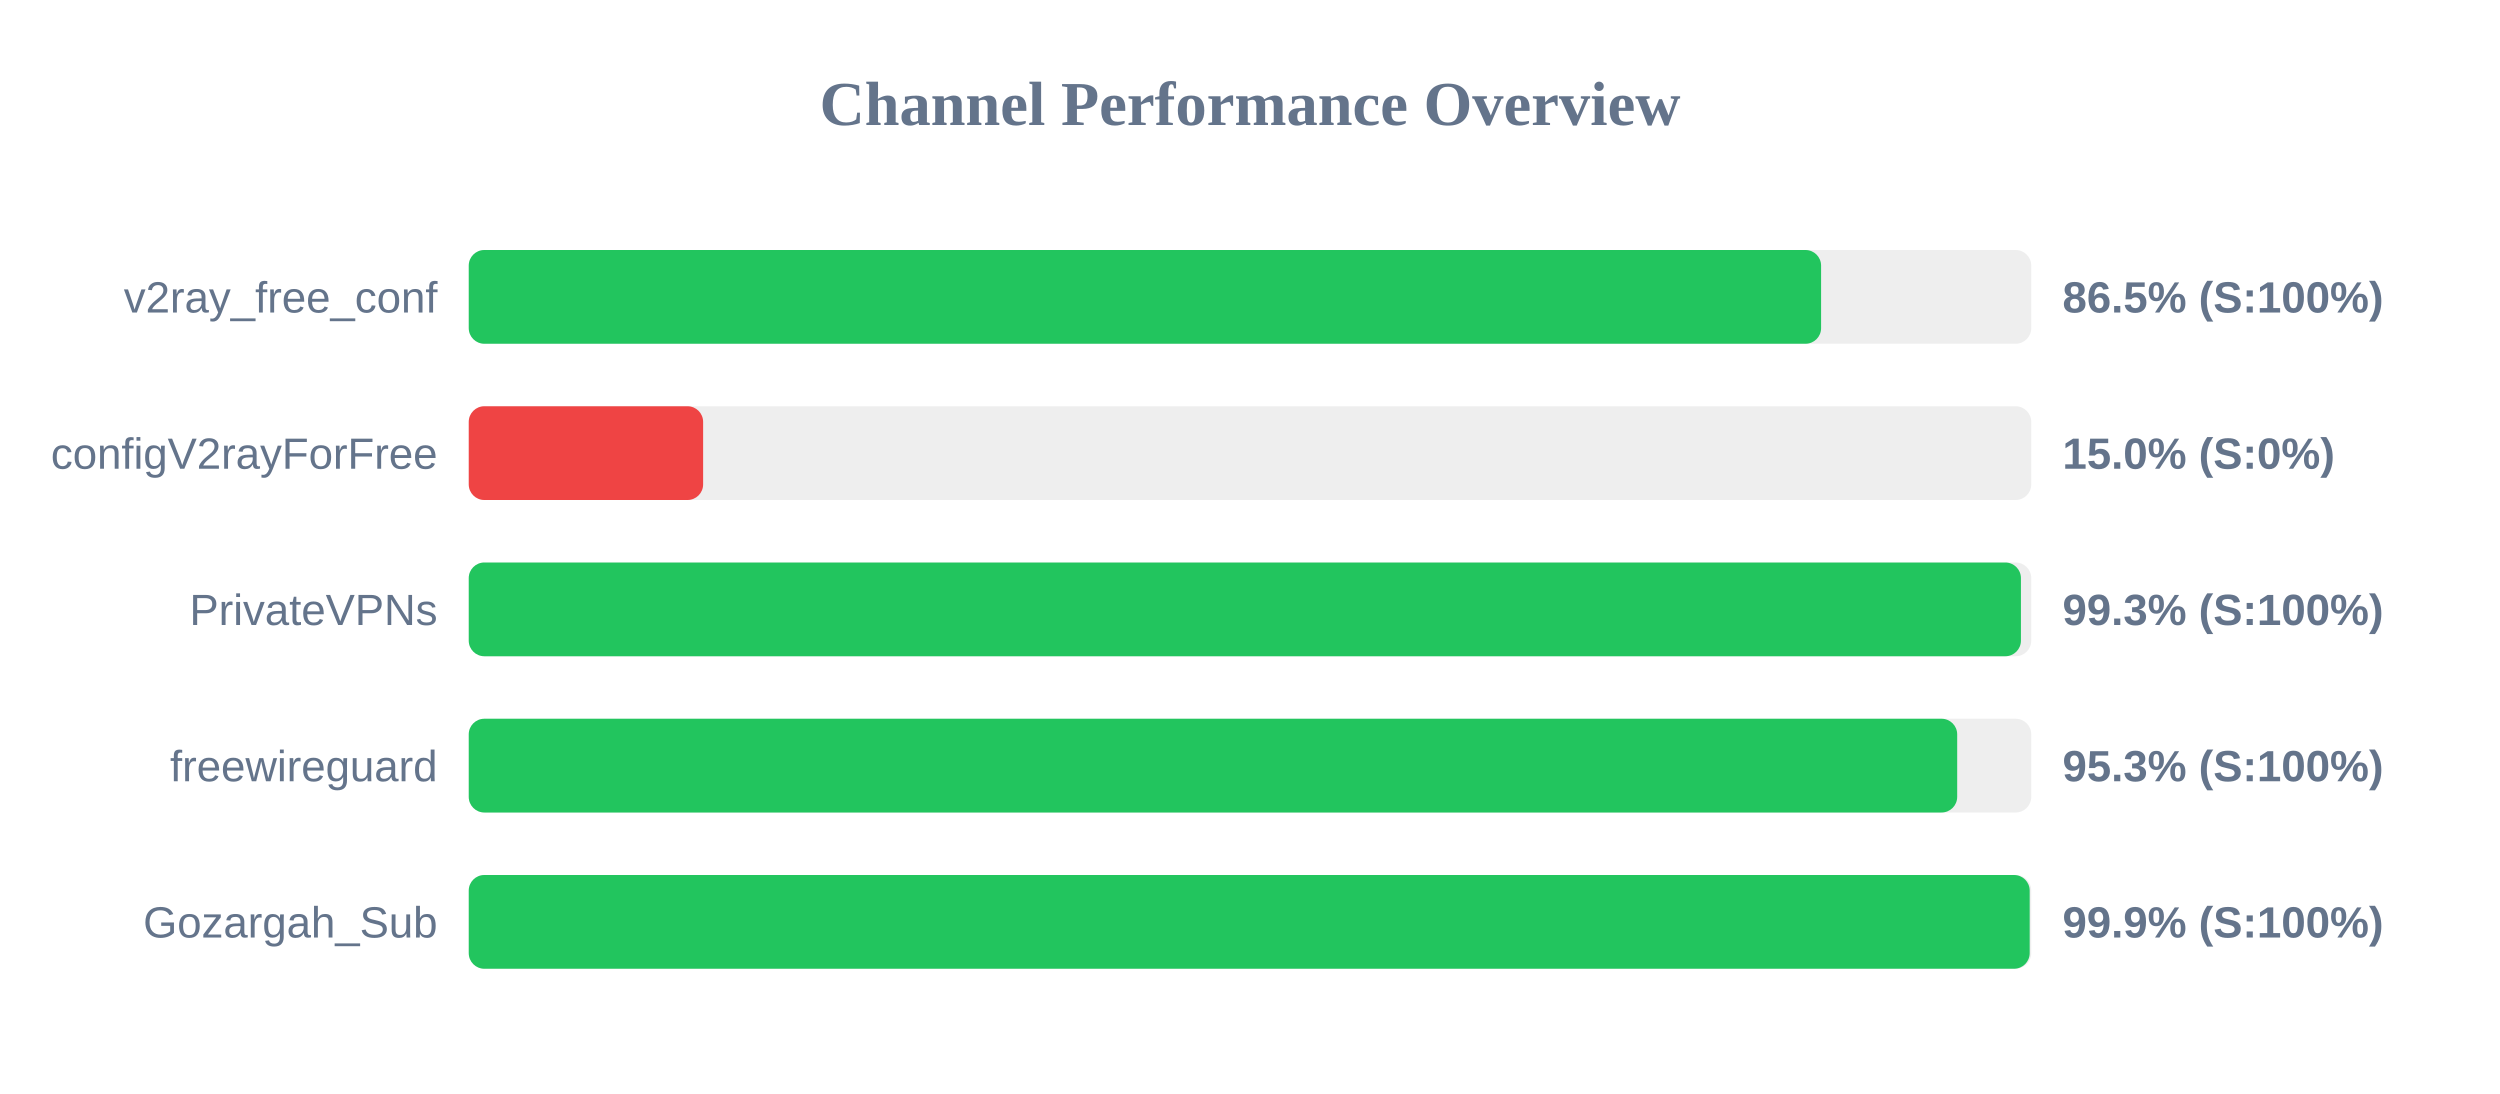
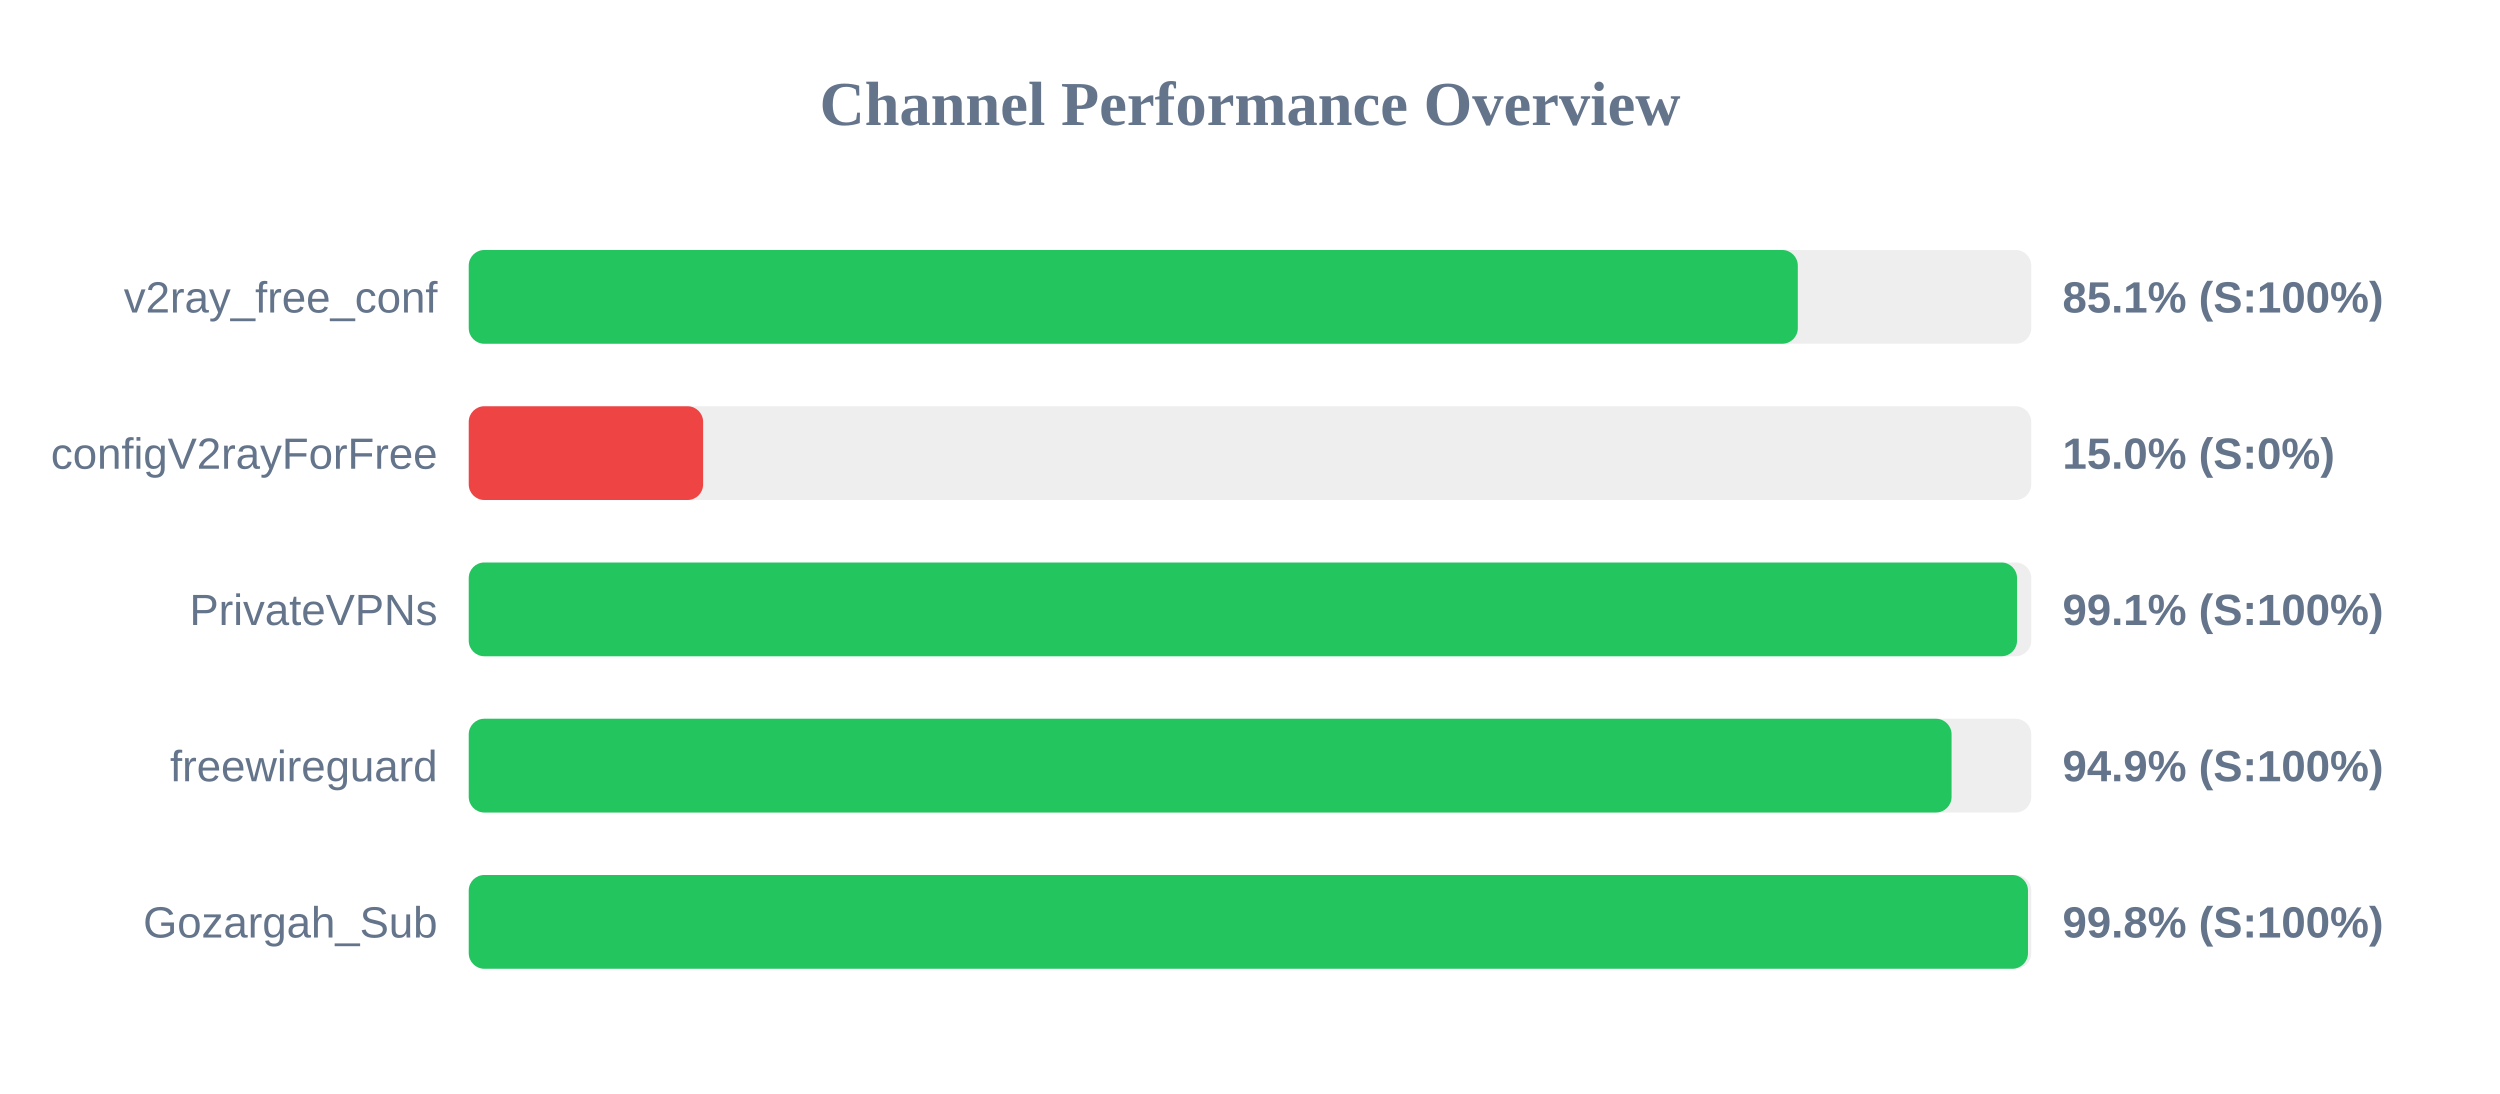
<svg xmlns="http://www.w3.org/2000/svg" width="800" height="350" version="1.1">
  <style>
        .row { font: 14px Arial; fill: #64748b; }
        .score { font: bold 14px Arial; fill: #64748b; }
    </style>
  <text x="400" y="40" text-anchor="middle" font-size="20px" font-weight="bold" fill="#64748b">Channel Performance Overview</text>
  <rect x="150" y="80" width="500" height="30" fill="#eee" rx="5" />
-   <rect x="150" y="80" width="432.75" height="30" fill="#22c55e" rx="5" />
+   <rect x="150" y="80" width="425.3" height="30" fill="#22c55e" rx="5" />
  <text x="140" y="100" text-anchor="end" class="row">v2ray_free_conf</text>
-   <text x="660" y="100" text-anchor="start" class="score">86.5% (S:100%)</text>
+   <text x="660" y="100" text-anchor="start" class="score">85.1% (S:100%)</text>
  <rect x="150" y="130" width="500" height="30" fill="#eee" rx="5" />
  <rect x="150" y="130" width="75.0" height="30" fill="#ef4444" rx="5" />
  <text x="140" y="150" text-anchor="end" class="row">configV2rayForFree</text>
  <text x="660" y="150" text-anchor="start" class="score">15.0% (S:0%)</text>
  <rect x="150" y="180" width="500" height="30" fill="#eee" rx="5" />
-   <rect x="150" y="180" width="496.7" height="30" fill="#22c55e" rx="5" />
+   <rect x="150" y="180" width="495.45" height="30" fill="#22c55e" rx="5" />
  <text x="140" y="200" text-anchor="end" class="row">PrivateVPNs</text>
-   <text x="660" y="200" text-anchor="start" class="score">99.3% (S:100%)</text>
+   <text x="660" y="200" text-anchor="start" class="score">99.1% (S:100%)</text>
  <rect x="150" y="230" width="500" height="30" fill="#eee" rx="5" />
-   <rect x="150" y="230" width="476.3" height="30" fill="#22c55e" rx="5" />
+   <rect x="150" y="230" width="474.5" height="30" fill="#22c55e" rx="5" />
  <text x="140" y="250" text-anchor="end" class="row">freewireguard</text>
-   <text x="660" y="250" text-anchor="start" class="score">95.3% (S:100%)</text>
+   <text x="660" y="250" text-anchor="start" class="score">94.9% (S:100%)</text>
  <rect x="150" y="280" width="500" height="30" fill="#eee" rx="5" />
-   <rect x="150" y="280" width="499.5" height="30" fill="#22c55e" rx="5" />
+   <rect x="150" y="280" width="498.95" height="30" fill="#22c55e" rx="5" />
  <text x="140" y="300" text-anchor="end" class="row">Gozargah_Sub</text>
-   <text x="660" y="300" text-anchor="start" class="score">99.9% (S:100%)</text>
+   <text x="660" y="300" text-anchor="start" class="score">99.8% (S:100%)</text>
</svg>
